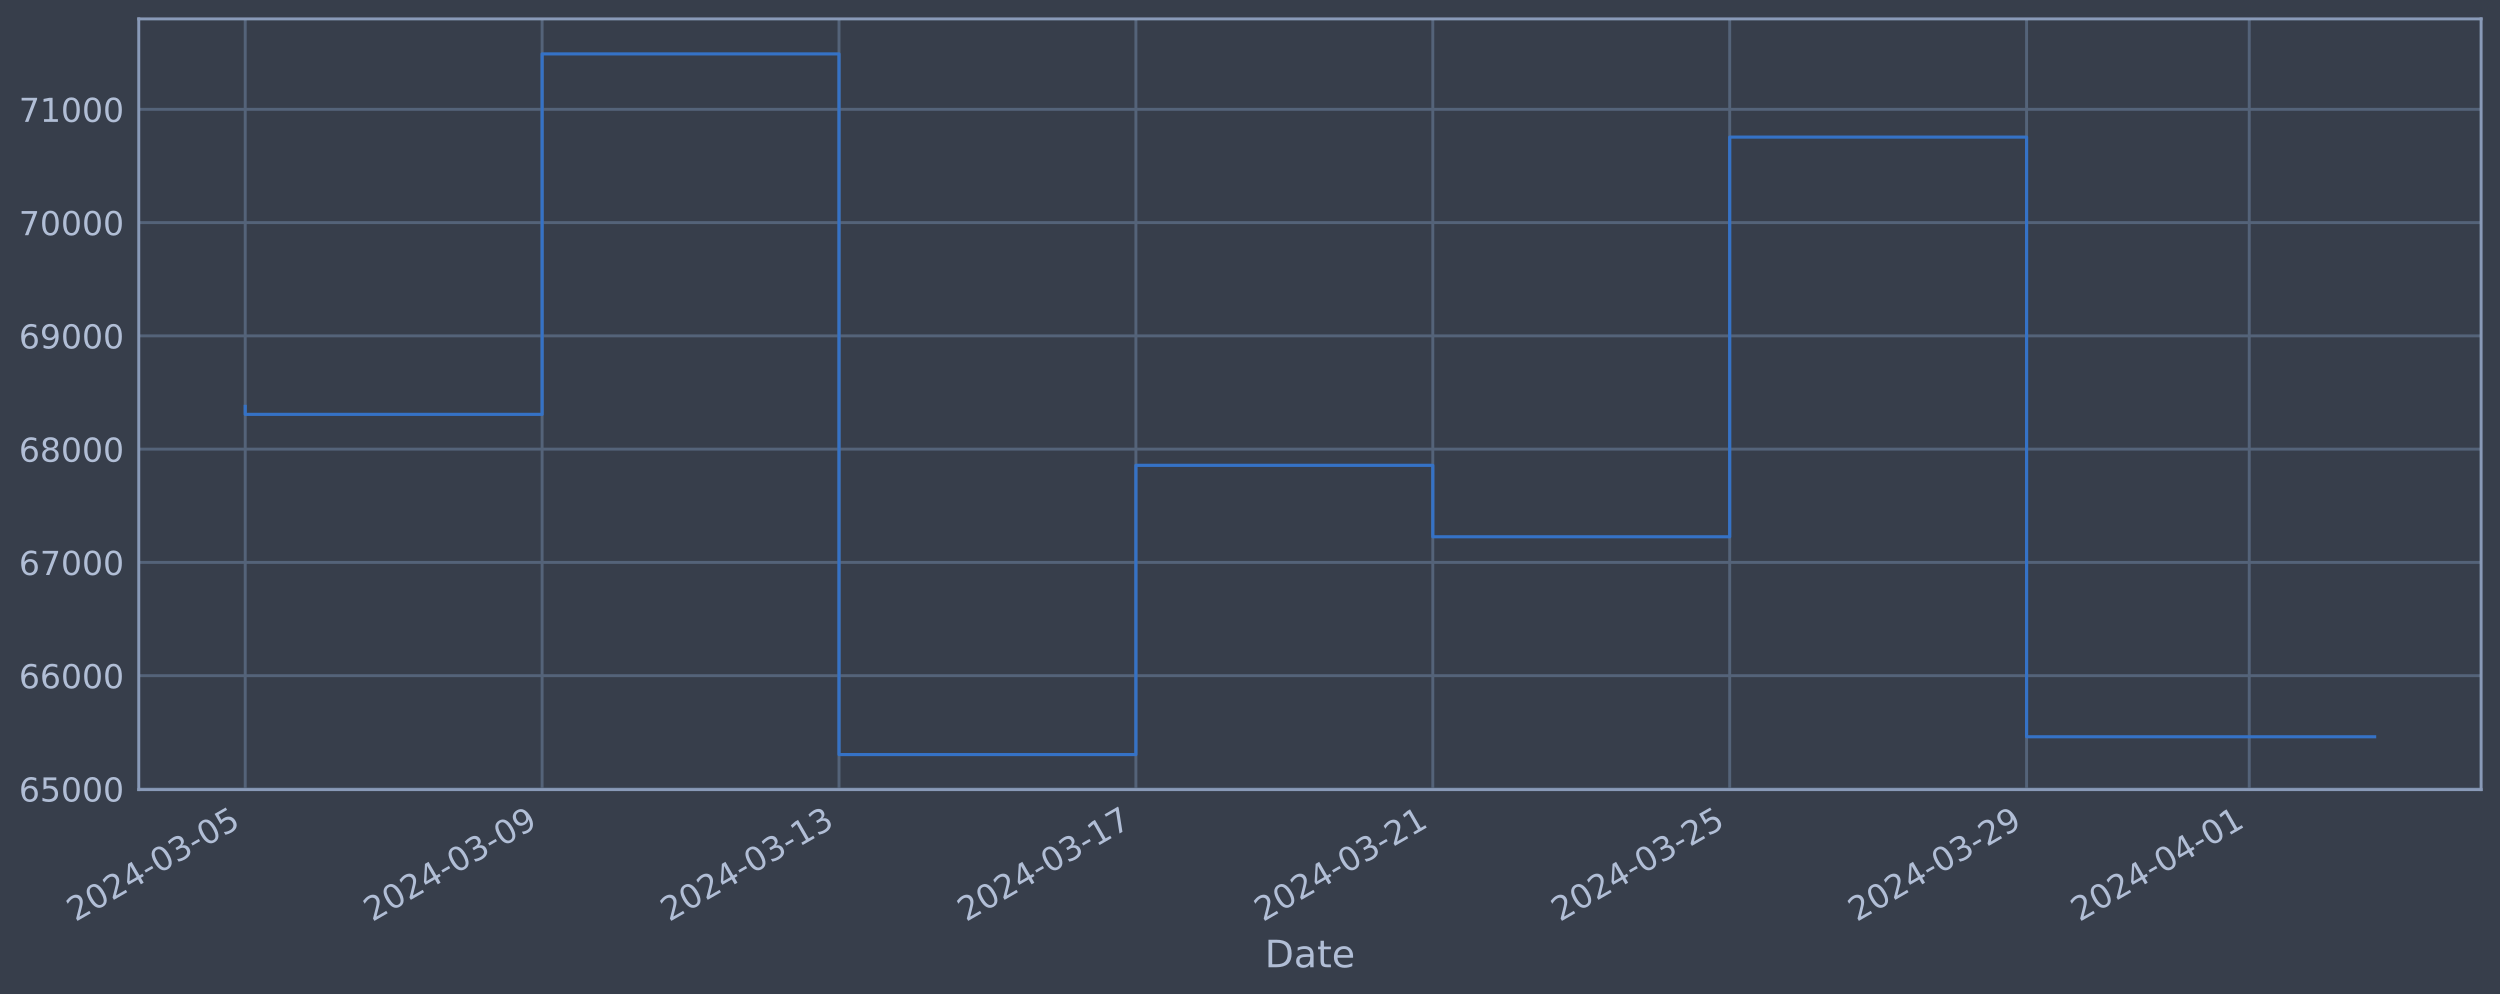
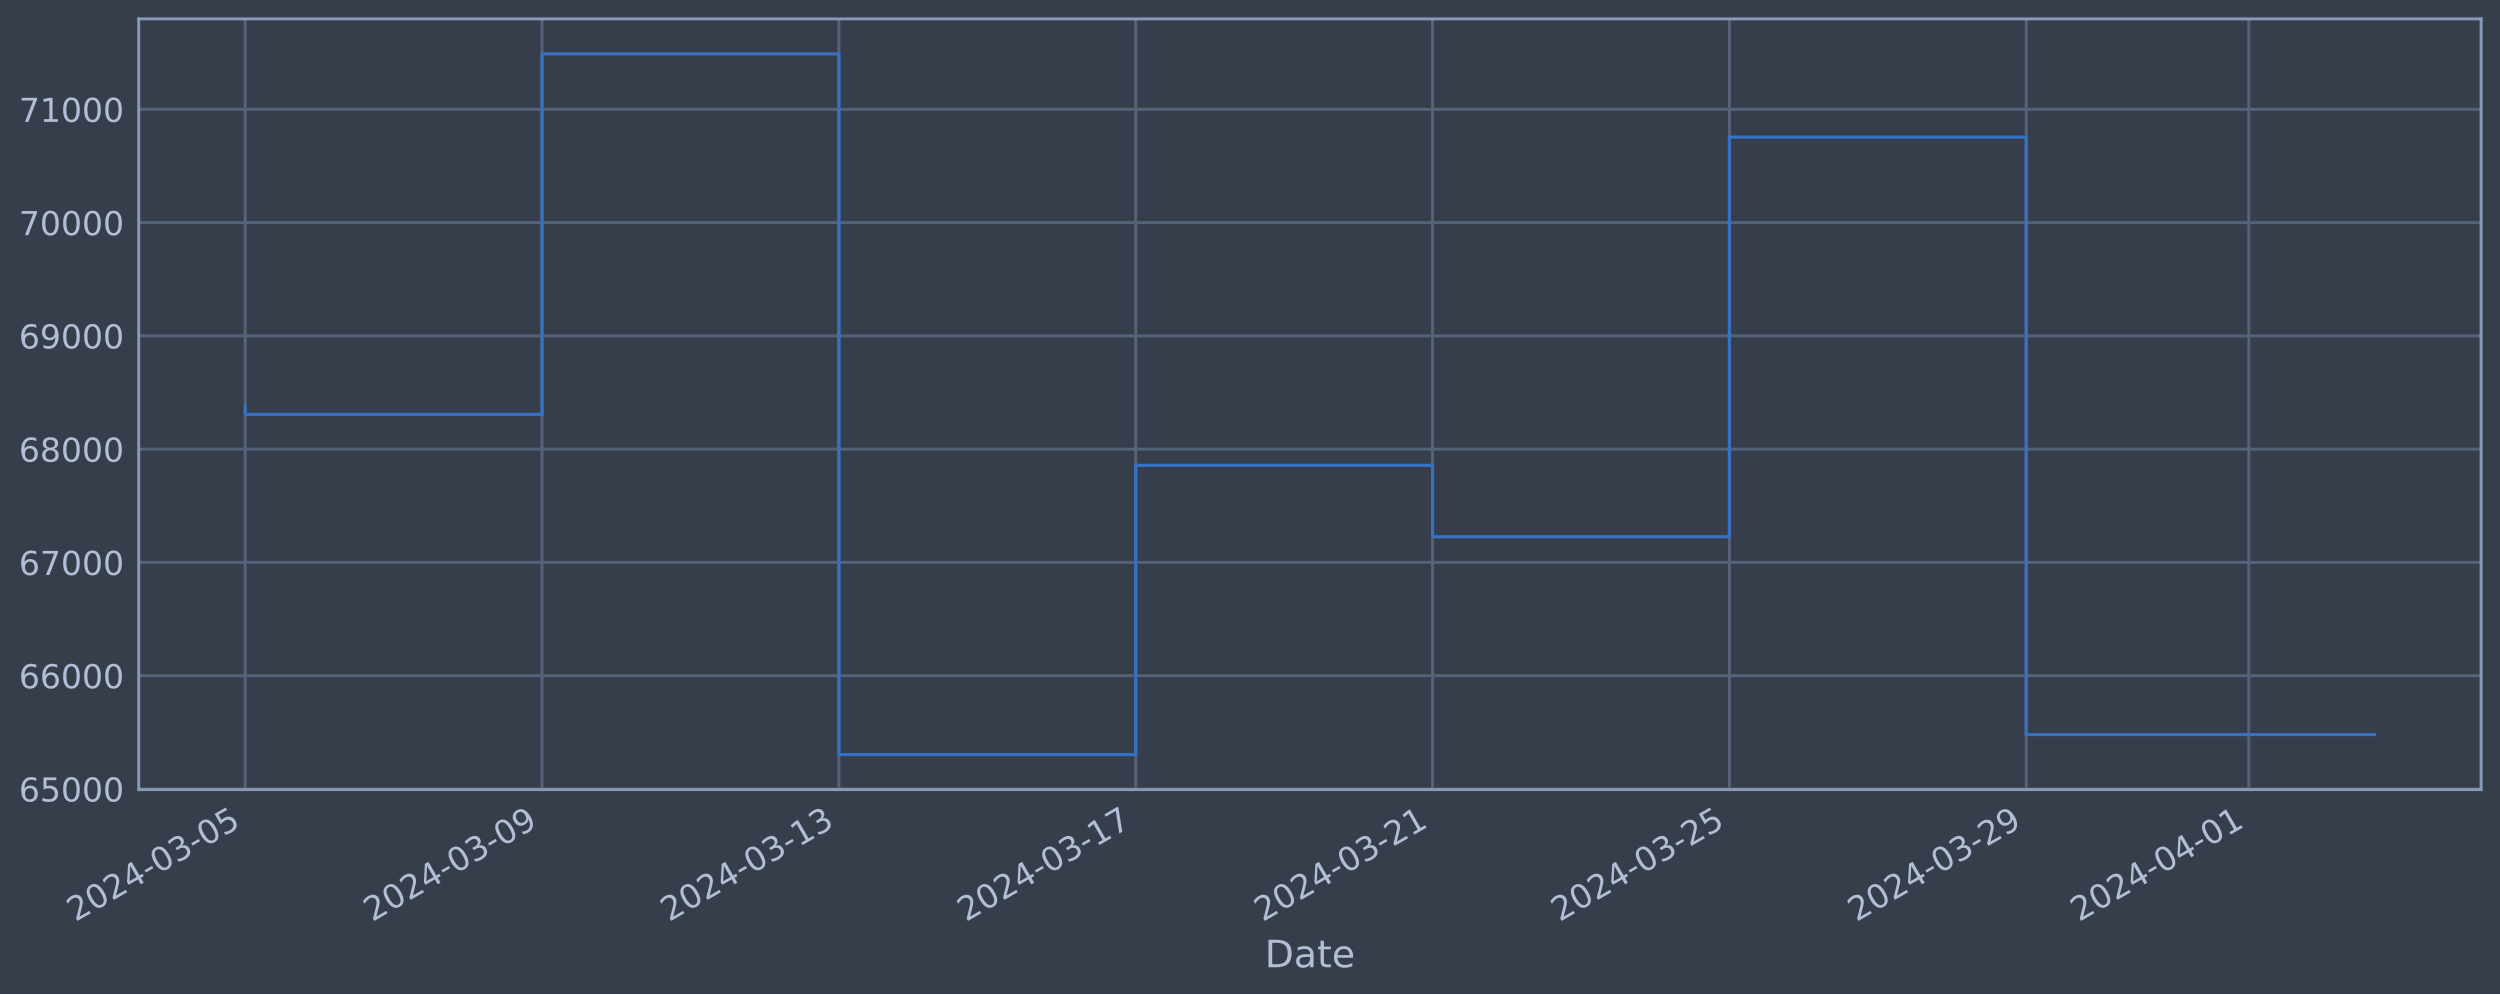
<svg xmlns="http://www.w3.org/2000/svg" xmlns:xlink="http://www.w3.org/1999/xlink" width="952.884pt" height="378.87pt" viewBox="0 0 952.884 378.87" version="1.1">
  <defs>
    <style type="text/css">*{stroke-linejoin: round; stroke-linecap: butt}</style>
  </defs>
  <g id="figure_1">
    <g id="patch_1">
      <path d="M 0 378.87  L 952.884 378.87  L 952.884 0  L 0 0  z " style="fill: #373e4b" />
    </g>
    <g id="axes_1">
      <g id="patch_2">
        <path d="M 52.884 300.96  L 945.684 300.96  L 945.684 7.2  L 52.884 7.2  z " style="fill: #373e4b" />
      </g>
      <g id="matplotlib.axis_1">
        <g id="xtick_1">
          <g id="line2d_1">
-             <path d="M 93.466 300.96  L 93.466 7.2  " clip-path="url(#p10f281704b)" style="fill: none; stroke: #546379; stroke-width: 1.12; stroke-linecap: square" />
+             <path d="M 93.466 300.96  L 93.466 7.2  " clip-path="url(#p59ac96ef38)" style="fill: none; stroke: #546379; stroke-width: 1.12; stroke-linecap: square" />
          </g>
          <g id="line2d_2" />
          <g id="text_1">
            <g style="fill: #b1bed6" transform="translate(28.74006 351.4642) rotate(-30) scale(0.126 -0.126)">
              <defs>
                <path id="DejaVuSans-32" d="M 1228 531  L 3431 531  L 3431 0  L 469 0  L 469 531  Q 828 903 1448 1529  Q 2069 2156 2228 2338  Q 2531 2678 2651 2914  Q 2772 3150 2772 3378  Q 2772 3750 2511 3984  Q 2250 4219 1831 4219  Q 1534 4219 1204 4116  Q 875 4013 500 3803  L 500 4441  Q 881 4594 1212 4672  Q 1544 4750 1819 4750  Q 2544 4750 2975 4387  Q 3406 4025 3406 3419  Q 3406 3131 3298 2873  Q 3191 2616 2906 2266  Q 2828 2175 2409 1742  Q 1991 1309 1228 531  z " transform="scale(0.015625)" />
                <path id="DejaVuSans-30" d="M 2034 4250  Q 1547 4250 1301 3770  Q 1056 3291 1056 2328  Q 1056 1369 1301 889  Q 1547 409 2034 409  Q 2525 409 2770 889  Q 3016 1369 3016 2328  Q 3016 3291 2770 3770  Q 2525 4250 2034 4250  z M 2034 4750  Q 2819 4750 3233 4129  Q 3647 3509 3647 2328  Q 3647 1150 3233 529  Q 2819 -91 2034 -91  Q 1250 -91 836 529  Q 422 1150 422 2328  Q 422 3509 836 4129  Q 1250 4750 2034 4750  z " transform="scale(0.015625)" />
                <path id="DejaVuSans-34" d="M 2419 4116  L 825 1625  L 2419 1625  L 2419 4116  z M 2253 4666  L 3047 4666  L 3047 1625  L 3713 1625  L 3713 1100  L 3047 1100  L 3047 0  L 2419 0  L 2419 1100  L 313 1100  L 313 1709  L 2253 4666  z " transform="scale(0.015625)" />
                <path id="DejaVuSans-2d" d="M 313 2009  L 1997 2009  L 1997 1497  L 313 1497  L 313 2009  z " transform="scale(0.015625)" />
                <path id="DejaVuSans-33" d="M 2597 2516  Q 3050 2419 3304 2112  Q 3559 1806 3559 1356  Q 3559 666 3084 287  Q 2609 -91 1734 -91  Q 1441 -91 1130 -33  Q 819 25 488 141  L 488 750  Q 750 597 1062 519  Q 1375 441 1716 441  Q 2309 441 2620 675  Q 2931 909 2931 1356  Q 2931 1769 2642 2001  Q 2353 2234 1838 2234  L 1294 2234  L 1294 2753  L 1863 2753  Q 2328 2753 2575 2939  Q 2822 3125 2822 3475  Q 2822 3834 2567 4026  Q 2313 4219 1838 4219  Q 1578 4219 1281 4162  Q 984 4106 628 3988  L 628 4550  Q 988 4650 1302 4700  Q 1616 4750 1894 4750  Q 2613 4750 3031 4423  Q 3450 4097 3450 3541  Q 3450 3153 3228 2886  Q 3006 2619 2597 2516  z " transform="scale(0.015625)" />
                <path id="DejaVuSans-35" d="M 691 4666  L 3169 4666  L 3169 4134  L 1269 4134  L 1269 2991  Q 1406 3038 1543 3061  Q 1681 3084 1819 3084  Q 2600 3084 3056 2656  Q 3513 2228 3513 1497  Q 3513 744 3044 326  Q 2575 -91 1722 -91  Q 1428 -91 1123 -41  Q 819 9 494 109  L 494 744  Q 775 591 1075 516  Q 1375 441 1709 441  Q 2250 441 2565 725  Q 2881 1009 2881 1497  Q 2881 1984 2565 2268  Q 2250 2553 1709 2553  Q 1456 2553 1204 2497  Q 953 2441 691 2322  L 691 4666  z " transform="scale(0.015625)" />
              </defs>
              <use xlink:href="#DejaVuSans-32" />
              <use xlink:href="#DejaVuSans-30" x="63.623" />
              <use xlink:href="#DejaVuSans-32" x="127.246" />
              <use xlink:href="#DejaVuSans-34" x="190.869" />
              <use xlink:href="#DejaVuSans-2d" x="254.492" />
              <use xlink:href="#DejaVuSans-30" x="290.576" />
              <use xlink:href="#DejaVuSans-33" x="354.199" />
              <use xlink:href="#DejaVuSans-2d" x="417.822" />
              <use xlink:href="#DejaVuSans-30" x="453.906" />
              <use xlink:href="#DejaVuSans-35" x="517.529" />
            </g>
          </g>
        </g>
        <g id="xtick_2">
          <g id="line2d_3">
-             <path d="M 206.628 300.96  L 206.628 7.2  " clip-path="url(#p10f281704b)" style="fill: none; stroke: #546379; stroke-width: 1.12; stroke-linecap: square" />
+             <path d="M 206.604 300.96  L 206.604 7.2  " clip-path="url(#p59ac96ef38)" style="fill: none; stroke: #546379; stroke-width: 1.12; stroke-linecap: square" />
          </g>
          <g id="line2d_4" />
          <g id="text_2">
-             <g style="fill: #b1bed6" transform="translate(141.9024 351.4642) rotate(-30) scale(0.126 -0.126)">
+             <g style="fill: #b1bed6" transform="translate(141.8783 351.4642) rotate(-30) scale(0.126 -0.126)">
              <defs>
                <path id="DejaVuSans-39" d="M 703 97  L 703 672  Q 941 559 1184 500  Q 1428 441 1663 441  Q 2288 441 2617 861  Q 2947 1281 2994 2138  Q 2813 1869 2534 1725  Q 2256 1581 1919 1581  Q 1219 1581 811 2004  Q 403 2428 403 3163  Q 403 3881 828 4315  Q 1253 4750 1959 4750  Q 2769 4750 3195 4129  Q 3622 3509 3622 2328  Q 3622 1225 3098 567  Q 2575 -91 1691 -91  Q 1453 -91 1209 -44  Q 966 3 703 97  z M 1959 2075  Q 2384 2075 2632 2365  Q 2881 2656 2881 3163  Q 2881 3666 2632 3958  Q 2384 4250 1959 4250  Q 1534 4250 1286 3958  Q 1038 3666 1038 3163  Q 1038 2656 1286 2365  Q 1534 2075 1959 2075  z " transform="scale(0.015625)" />
              </defs>
              <use xlink:href="#DejaVuSans-32" />
              <use xlink:href="#DejaVuSans-30" x="63.623" />
              <use xlink:href="#DejaVuSans-32" x="127.246" />
              <use xlink:href="#DejaVuSans-34" x="190.869" />
              <use xlink:href="#DejaVuSans-2d" x="254.492" />
              <use xlink:href="#DejaVuSans-30" x="290.576" />
              <use xlink:href="#DejaVuSans-33" x="354.199" />
              <use xlink:href="#DejaVuSans-2d" x="417.822" />
              <use xlink:href="#DejaVuSans-30" x="453.906" />
              <use xlink:href="#DejaVuSans-39" x="517.529" />
            </g>
          </g>
        </g>
        <g id="xtick_3">
          <g id="line2d_5">
-             <path d="M 319.79 300.96  L 319.79 7.2  " clip-path="url(#p10f281704b)" style="fill: none; stroke: #546379; stroke-width: 1.12; stroke-linecap: square" />
+             <path d="M 319.742 300.96  L 319.742 7.2  " clip-path="url(#p59ac96ef38)" style="fill: none; stroke: #546379; stroke-width: 1.12; stroke-linecap: square" />
          </g>
          <g id="line2d_6" />
          <g id="text_3">
-             <g style="fill: #b1bed6" transform="translate(255.0647 351.4642) rotate(-30) scale(0.126 -0.126)">
+             <g style="fill: #b1bed6" transform="translate(255.0166 351.4642) rotate(-30) scale(0.126 -0.126)">
              <defs>
                <path id="DejaVuSans-31" d="M 794 531  L 1825 531  L 1825 4091  L 703 3866  L 703 4441  L 1819 4666  L 2450 4666  L 2450 531  L 3481 531  L 3481 0  L 794 0  L 794 531  z " transform="scale(0.015625)" />
              </defs>
              <use xlink:href="#DejaVuSans-32" />
              <use xlink:href="#DejaVuSans-30" x="63.623" />
              <use xlink:href="#DejaVuSans-32" x="127.246" />
              <use xlink:href="#DejaVuSans-34" x="190.869" />
              <use xlink:href="#DejaVuSans-2d" x="254.492" />
              <use xlink:href="#DejaVuSans-30" x="290.576" />
              <use xlink:href="#DejaVuSans-33" x="354.199" />
              <use xlink:href="#DejaVuSans-2d" x="417.822" />
              <use xlink:href="#DejaVuSans-31" x="453.906" />
              <use xlink:href="#DejaVuSans-33" x="517.529" />
            </g>
          </g>
        </g>
        <g id="xtick_4">
          <g id="line2d_7">
-             <path d="M 432.952 300.96  L 432.952 7.2  " clip-path="url(#p10f281704b)" style="fill: none; stroke: #546379; stroke-width: 1.12; stroke-linecap: square" />
+             <path d="M 432.88 300.96  L 432.88 7.2  " clip-path="url(#p59ac96ef38)" style="fill: none; stroke: #546379; stroke-width: 1.12; stroke-linecap: square" />
          </g>
          <g id="line2d_8" />
          <g id="text_4">
-             <g style="fill: #b1bed6" transform="translate(368.227 351.4642) rotate(-30) scale(0.126 -0.126)">
+             <g style="fill: #b1bed6" transform="translate(368.1548 351.4642) rotate(-30) scale(0.126 -0.126)">
              <defs>
                <path id="DejaVuSans-37" d="M 525 4666  L 3525 4666  L 3525 4397  L 1831 0  L 1172 0  L 2766 4134  L 525 4134  L 525 4666  z " transform="scale(0.015625)" />
              </defs>
              <use xlink:href="#DejaVuSans-32" />
              <use xlink:href="#DejaVuSans-30" x="63.623" />
              <use xlink:href="#DejaVuSans-32" x="127.246" />
              <use xlink:href="#DejaVuSans-34" x="190.869" />
              <use xlink:href="#DejaVuSans-2d" x="254.492" />
              <use xlink:href="#DejaVuSans-30" x="290.576" />
              <use xlink:href="#DejaVuSans-33" x="354.199" />
              <use xlink:href="#DejaVuSans-2d" x="417.822" />
              <use xlink:href="#DejaVuSans-31" x="453.906" />
              <use xlink:href="#DejaVuSans-37" x="517.529" />
            </g>
          </g>
        </g>
        <g id="xtick_5">
          <g id="line2d_9">
-             <path d="M 546.115 300.96  L 546.115 7.2  " clip-path="url(#p10f281704b)" style="fill: none; stroke: #546379; stroke-width: 1.12; stroke-linecap: square" />
+             <path d="M 546.019 300.96  L 546.019 7.2  " clip-path="url(#p59ac96ef38)" style="fill: none; stroke: #546379; stroke-width: 1.12; stroke-linecap: square" />
          </g>
          <g id="line2d_10" />
          <g id="text_5">
-             <g style="fill: #b1bed6" transform="translate(481.3893 351.4642) rotate(-30) scale(0.126 -0.126)">
+             <g style="fill: #b1bed6" transform="translate(481.2931 351.4642) rotate(-30) scale(0.126 -0.126)">
              <use xlink:href="#DejaVuSans-32" />
              <use xlink:href="#DejaVuSans-30" x="63.623" />
              <use xlink:href="#DejaVuSans-32" x="127.246" />
              <use xlink:href="#DejaVuSans-34" x="190.869" />
              <use xlink:href="#DejaVuSans-2d" x="254.492" />
              <use xlink:href="#DejaVuSans-30" x="290.576" />
              <use xlink:href="#DejaVuSans-33" x="354.199" />
              <use xlink:href="#DejaVuSans-2d" x="417.822" />
              <use xlink:href="#DejaVuSans-32" x="453.906" />
              <use xlink:href="#DejaVuSans-31" x="517.529" />
            </g>
          </g>
        </g>
        <g id="xtick_6">
          <g id="line2d_11">
-             <path d="M 659.277 300.96  L 659.277 7.2  " clip-path="url(#p10f281704b)" style="fill: none; stroke: #546379; stroke-width: 1.12; stroke-linecap: square" />
+             <path d="M 659.157 300.96  L 659.157 7.2  " clip-path="url(#p59ac96ef38)" style="fill: none; stroke: #546379; stroke-width: 1.12; stroke-linecap: square" />
          </g>
          <g id="line2d_12" />
          <g id="text_6">
-             <g style="fill: #b1bed6" transform="translate(594.5516 351.4642) rotate(-30) scale(0.126 -0.126)">
+             <g style="fill: #b1bed6" transform="translate(594.4313 351.4642) rotate(-30) scale(0.126 -0.126)">
              <use xlink:href="#DejaVuSans-32" />
              <use xlink:href="#DejaVuSans-30" x="63.623" />
              <use xlink:href="#DejaVuSans-32" x="127.246" />
              <use xlink:href="#DejaVuSans-34" x="190.869" />
              <use xlink:href="#DejaVuSans-2d" x="254.492" />
              <use xlink:href="#DejaVuSans-30" x="290.576" />
              <use xlink:href="#DejaVuSans-33" x="354.199" />
              <use xlink:href="#DejaVuSans-2d" x="417.822" />
              <use xlink:href="#DejaVuSans-32" x="453.906" />
              <use xlink:href="#DejaVuSans-35" x="517.529" />
            </g>
          </g>
        </g>
        <g id="xtick_7">
          <g id="line2d_13">
-             <path d="M 772.439 300.96  L 772.439 7.2  " clip-path="url(#p10f281704b)" style="fill: none; stroke: #546379; stroke-width: 1.12; stroke-linecap: square" />
+             <path d="M 772.295 300.96  L 772.295 7.2  " clip-path="url(#p59ac96ef38)" style="fill: none; stroke: #546379; stroke-width: 1.12; stroke-linecap: square" />
          </g>
          <g id="line2d_14" />
          <g id="text_7">
-             <g style="fill: #b1bed6" transform="translate(707.7139 351.4642) rotate(-30) scale(0.126 -0.126)">
+             <g style="fill: #b1bed6" transform="translate(707.5696 351.4642) rotate(-30) scale(0.126 -0.126)">
              <use xlink:href="#DejaVuSans-32" />
              <use xlink:href="#DejaVuSans-30" x="63.623" />
              <use xlink:href="#DejaVuSans-32" x="127.246" />
              <use xlink:href="#DejaVuSans-34" x="190.869" />
              <use xlink:href="#DejaVuSans-2d" x="254.492" />
              <use xlink:href="#DejaVuSans-30" x="290.576" />
              <use xlink:href="#DejaVuSans-33" x="354.199" />
              <use xlink:href="#DejaVuSans-2d" x="417.822" />
              <use xlink:href="#DejaVuSans-32" x="453.906" />
              <use xlink:href="#DejaVuSans-39" x="517.529" />
            </g>
          </g>
        </g>
        <g id="xtick_8">
          <g id="line2d_15">
-             <path d="M 857.311 300.96  L 857.311 7.2  " clip-path="url(#p10f281704b)" style="fill: none; stroke: #546379; stroke-width: 1.12; stroke-linecap: square" />
+             <path d="M 857.149 300.96  L 857.149 7.2  " clip-path="url(#p59ac96ef38)" style="fill: none; stroke: #546379; stroke-width: 1.12; stroke-linecap: square" />
          </g>
          <g id="line2d_16" />
          <g id="text_8">
-             <g style="fill: #b1bed6" transform="translate(792.5856 351.4642) rotate(-30) scale(0.126 -0.126)">
+             <g style="fill: #b1bed6" transform="translate(792.4233 351.4642) rotate(-30) scale(0.126 -0.126)">
              <use xlink:href="#DejaVuSans-32" />
              <use xlink:href="#DejaVuSans-30" x="63.623" />
              <use xlink:href="#DejaVuSans-32" x="127.246" />
              <use xlink:href="#DejaVuSans-34" x="190.869" />
              <use xlink:href="#DejaVuSans-2d" x="254.492" />
              <use xlink:href="#DejaVuSans-30" x="290.576" />
              <use xlink:href="#DejaVuSans-34" x="354.199" />
              <use xlink:href="#DejaVuSans-2d" x="417.822" />
              <use xlink:href="#DejaVuSans-30" x="453.906" />
              <use xlink:href="#DejaVuSans-31" x="517.529" />
            </g>
          </g>
        </g>
        <g id="text_9">
          <g style="fill: #b1bed6" transform="translate(482.0746 368.6753) scale(0.144 -0.144)">
            <defs>
              <path id="DejaVuSans-44" d="M 1259 4147  L 1259 519  L 2022 519  Q 2988 519 3436 956  Q 3884 1394 3884 2338  Q 3884 3275 3436 3711  Q 2988 4147 2022 4147  L 1259 4147  z M 628 4666  L 1925 4666  Q 3281 4666 3915 4102  Q 4550 3538 4550 2338  Q 4550 1131 3912 565  Q 3275 0 1925 0  L 628 0  L 628 4666  z " transform="scale(0.015625)" />
              <path id="DejaVuSans-61" d="M 2194 1759  Q 1497 1759 1228 1600  Q 959 1441 959 1056  Q 959 750 1161 570  Q 1363 391 1709 391  Q 2188 391 2477 730  Q 2766 1069 2766 1631  L 2766 1759  L 2194 1759  z M 3341 1997  L 3341 0  L 2766 0  L 2766 531  Q 2569 213 2275 61  Q 1981 -91 1556 -91  Q 1019 -91 701 211  Q 384 513 384 1019  Q 384 1609 779 1909  Q 1175 2209 1959 2209  L 2766 2209  L 2766 2266  Q 2766 2663 2505 2880  Q 2244 3097 1772 3097  Q 1472 3097 1187 3025  Q 903 2953 641 2809  L 641 3341  Q 956 3463 1253 3523  Q 1550 3584 1831 3584  Q 2591 3584 2966 3190  Q 3341 2797 3341 1997  z " transform="scale(0.015625)" />
              <path id="DejaVuSans-74" d="M 1172 4494  L 1172 3500  L 2356 3500  L 2356 3053  L 1172 3053  L 1172 1153  Q 1172 725 1289 603  Q 1406 481 1766 481  L 2356 481  L 2356 0  L 1766 0  Q 1100 0 847 248  Q 594 497 594 1153  L 594 3053  L 172 3053  L 172 3500  L 594 3500  L 594 4494  L 1172 4494  z " transform="scale(0.015625)" />
              <path id="DejaVuSans-65" d="M 3597 1894  L 3597 1613  L 953 1613  Q 991 1019 1311 708  Q 1631 397 2203 397  Q 2534 397 2845 478  Q 3156 559 3463 722  L 3463 178  Q 3153 47 2828 -22  Q 2503 -91 2169 -91  Q 1331 -91 842 396  Q 353 884 353 1716  Q 353 2575 817 3079  Q 1281 3584 2069 3584  Q 2775 3584 3186 3129  Q 3597 2675 3597 1894  z M 3022 2063  Q 3016 2534 2758 2815  Q 2500 3097 2075 3097  Q 1594 3097 1305 2825  Q 1016 2553 972 2059  L 3022 2063  z " transform="scale(0.015625)" />
            </defs>
            <use xlink:href="#DejaVuSans-44" />
            <use xlink:href="#DejaVuSans-61" x="77.002" />
            <use xlink:href="#DejaVuSans-74" x="138.281" />
            <use xlink:href="#DejaVuSans-65" x="177.49" />
          </g>
        </g>
      </g>
      <g id="matplotlib.axis_2">
        <g id="ytick_1">
          <g id="line2d_17">
-             <path d="M 52.884 300.718  L 945.684 300.718  " clip-path="url(#p10f281704b)" style="fill: none; stroke: #546379; stroke-width: 1.12; stroke-linecap: square" />
+             <path d="M 52.884 300.718  L 945.684 300.718  " clip-path="url(#p59ac96ef38)" style="fill: none; stroke: #546379; stroke-width: 1.12; stroke-linecap: square" />
          </g>
          <g id="line2d_18" />
          <g id="text_10">
            <g style="fill: #b1bed6" transform="translate(7.2 305.5049) scale(0.126 -0.126)">
              <defs>
                <path id="DejaVuSans-36" d="M 2113 2584  Q 1688 2584 1439 2293  Q 1191 2003 1191 1497  Q 1191 994 1439 701  Q 1688 409 2113 409  Q 2538 409 2786 701  Q 3034 994 3034 1497  Q 3034 2003 2786 2293  Q 2538 2584 2113 2584  z M 3366 4563  L 3366 3988  Q 3128 4100 2886 4159  Q 2644 4219 2406 4219  Q 1781 4219 1451 3797  Q 1122 3375 1075 2522  Q 1259 2794 1537 2939  Q 1816 3084 2150 3084  Q 2853 3084 3261 2657  Q 3669 2231 3669 1497  Q 3669 778 3244 343  Q 2819 -91 2113 -91  Q 1303 -91 875 529  Q 447 1150 447 2328  Q 447 3434 972 4092  Q 1497 4750 2381 4750  Q 2619 4750 2861 4703  Q 3103 4656 3366 4563  z " transform="scale(0.015625)" />
              </defs>
              <use xlink:href="#DejaVuSans-36" />
              <use xlink:href="#DejaVuSans-35" x="63.623" />
              <use xlink:href="#DejaVuSans-30" x="127.246" />
              <use xlink:href="#DejaVuSans-30" x="190.869" />
              <use xlink:href="#DejaVuSans-30" x="254.492" />
            </g>
          </g>
        </g>
        <g id="ytick_2">
          <g id="line2d_19">
-             <path d="M 52.884 257.544  L 945.684 257.544  " clip-path="url(#p10f281704b)" style="fill: none; stroke: #546379; stroke-width: 1.12; stroke-linecap: square" />
+             <path d="M 52.884 257.544  L 945.684 257.544  " clip-path="url(#p59ac96ef38)" style="fill: none; stroke: #546379; stroke-width: 1.12; stroke-linecap: square" />
          </g>
          <g id="line2d_20" />
          <g id="text_11">
            <g style="fill: #b1bed6" transform="translate(7.2 262.331) scale(0.126 -0.126)">
              <use xlink:href="#DejaVuSans-36" />
              <use xlink:href="#DejaVuSans-36" x="63.623" />
              <use xlink:href="#DejaVuSans-30" x="127.246" />
              <use xlink:href="#DejaVuSans-30" x="190.869" />
              <use xlink:href="#DejaVuSans-30" x="254.492" />
            </g>
          </g>
        </g>
        <g id="ytick_3">
          <g id="line2d_21">
-             <path d="M 52.884 214.37  L 945.684 214.37  " clip-path="url(#p10f281704b)" style="fill: none; stroke: #546379; stroke-width: 1.12; stroke-linecap: square" />
+             <path d="M 52.884 214.37  L 945.684 214.37  " clip-path="url(#p59ac96ef38)" style="fill: none; stroke: #546379; stroke-width: 1.12; stroke-linecap: square" />
          </g>
          <g id="line2d_22" />
          <g id="text_12">
            <g style="fill: #b1bed6" transform="translate(7.2 219.157) scale(0.126 -0.126)">
              <use xlink:href="#DejaVuSans-36" />
              <use xlink:href="#DejaVuSans-37" x="63.623" />
              <use xlink:href="#DejaVuSans-30" x="127.246" />
              <use xlink:href="#DejaVuSans-30" x="190.869" />
              <use xlink:href="#DejaVuSans-30" x="254.492" />
            </g>
          </g>
        </g>
        <g id="ytick_4">
          <g id="line2d_23">
-             <path d="M 52.884 171.196  L 945.684 171.196  " clip-path="url(#p10f281704b)" style="fill: none; stroke: #546379; stroke-width: 1.12; stroke-linecap: square" />
+             <path d="M 52.884 171.196  L 945.684 171.196  " clip-path="url(#p59ac96ef38)" style="fill: none; stroke: #546379; stroke-width: 1.12; stroke-linecap: square" />
          </g>
          <g id="line2d_24" />
          <g id="text_13">
            <g style="fill: #b1bed6" transform="translate(7.2 175.9831) scale(0.126 -0.126)">
              <defs>
                <path id="DejaVuSans-38" d="M 2034 2216  Q 1584 2216 1326 1975  Q 1069 1734 1069 1313  Q 1069 891 1326 650  Q 1584 409 2034 409  Q 2484 409 2743 651  Q 3003 894 3003 1313  Q 3003 1734 2745 1975  Q 2488 2216 2034 2216  z M 1403 2484  Q 997 2584 770 2862  Q 544 3141 544 3541  Q 544 4100 942 4425  Q 1341 4750 2034 4750  Q 2731 4750 3128 4425  Q 3525 4100 3525 3541  Q 3525 3141 3298 2862  Q 3072 2584 2669 2484  Q 3125 2378 3379 2068  Q 3634 1759 3634 1313  Q 3634 634 3220 271  Q 2806 -91 2034 -91  Q 1263 -91 848 271  Q 434 634 434 1313  Q 434 1759 690 2068  Q 947 2378 1403 2484  z M 1172 3481  Q 1172 3119 1398 2916  Q 1625 2713 2034 2713  Q 2441 2713 2670 2916  Q 2900 3119 2900 3481  Q 2900 3844 2670 4047  Q 2441 4250 2034 4250  Q 1625 4250 1398 4047  Q 1172 3844 1172 3481  z " transform="scale(0.015625)" />
              </defs>
              <use xlink:href="#DejaVuSans-36" />
              <use xlink:href="#DejaVuSans-38" x="63.623" />
              <use xlink:href="#DejaVuSans-30" x="127.246" />
              <use xlink:href="#DejaVuSans-30" x="190.869" />
              <use xlink:href="#DejaVuSans-30" x="254.492" />
            </g>
          </g>
        </g>
        <g id="ytick_5">
          <g id="line2d_25">
-             <path d="M 52.884 128.022  L 945.684 128.022  " clip-path="url(#p10f281704b)" style="fill: none; stroke: #546379; stroke-width: 1.12; stroke-linecap: square" />
+             <path d="M 52.884 128.022  L 945.684 128.022  " clip-path="url(#p59ac96ef38)" style="fill: none; stroke: #546379; stroke-width: 1.12; stroke-linecap: square" />
          </g>
          <g id="line2d_26" />
          <g id="text_14">
            <g style="fill: #b1bed6" transform="translate(7.2 132.8092) scale(0.126 -0.126)">
              <use xlink:href="#DejaVuSans-36" />
              <use xlink:href="#DejaVuSans-39" x="63.623" />
              <use xlink:href="#DejaVuSans-30" x="127.246" />
              <use xlink:href="#DejaVuSans-30" x="190.869" />
              <use xlink:href="#DejaVuSans-30" x="254.492" />
            </g>
          </g>
        </g>
        <g id="ytick_6">
          <g id="line2d_27">
-             <path d="M 52.884 84.848  L 945.684 84.848  " clip-path="url(#p10f281704b)" style="fill: none; stroke: #546379; stroke-width: 1.12; stroke-linecap: square" />
+             <path d="M 52.884 84.848  L 945.684 84.848  " clip-path="url(#p59ac96ef38)" style="fill: none; stroke: #546379; stroke-width: 1.12; stroke-linecap: square" />
          </g>
          <g id="line2d_28" />
          <g id="text_15">
            <g style="fill: #b1bed6" transform="translate(7.2 89.63523) scale(0.126 -0.126)">
              <use xlink:href="#DejaVuSans-37" />
              <use xlink:href="#DejaVuSans-30" x="63.623" />
              <use xlink:href="#DejaVuSans-30" x="127.246" />
              <use xlink:href="#DejaVuSans-30" x="190.869" />
              <use xlink:href="#DejaVuSans-30" x="254.492" />
            </g>
          </g>
        </g>
        <g id="ytick_7">
          <g id="line2d_29">
-             <path d="M 52.884 41.674  L 945.684 41.674  " clip-path="url(#p10f281704b)" style="fill: none; stroke: #546379; stroke-width: 1.12; stroke-linecap: square" />
+             <path d="M 52.884 41.674  L 945.684 41.674  " clip-path="url(#p59ac96ef38)" style="fill: none; stroke: #546379; stroke-width: 1.12; stroke-linecap: square" />
          </g>
          <g id="line2d_30" />
          <g id="text_16">
            <g style="fill: #b1bed6" transform="translate(7.2 46.4613) scale(0.126 -0.126)">
              <use xlink:href="#DejaVuSans-37" />
              <use xlink:href="#DejaVuSans-31" x="63.623" />
              <use xlink:href="#DejaVuSans-30" x="127.246" />
              <use xlink:href="#DejaVuSans-30" x="190.869" />
              <use xlink:href="#DejaVuSans-30" x="254.492" />
            </g>
          </g>
        </g>
      </g>
      <g id="line2d_31">
-         <path d="M 93.466 154.891  L 93.466 157.946  L 206.628 157.946  L 206.628 20.553  L 319.79 20.553  L 319.79 287.607  L 432.952 287.607  L 432.952 177.362  L 546.115 177.362  L 546.115 204.598  L 659.277 204.598  L 659.277 52.265  L 772.439 52.265  L 772.439 280.813  L 905.102 280.813  " clip-path="url(#p10f281704b)" style="fill: none; stroke: #3572c6; stroke-width: 1.2; stroke-linecap: square" />
+         <path d="M 93.466 154.891  L 93.466 157.946  L 206.604 157.946  L 206.604 20.553  L 319.742 20.553  L 319.742 287.607  L 432.88 287.607  L 432.88 177.362  L 546.019 177.362  L 546.019 204.598  L 659.157 204.598  L 659.157 52.265  L 772.295 52.265  L 772.295 279.985  L 905.102 279.985  " clip-path="url(#p59ac96ef38)" style="fill: none; stroke: #3572c6; stroke-width: 1.2; stroke-linecap: square" />
      </g>
      <g id="patch_3">
        <path d="M 52.884 300.96  L 52.884 7.2  " style="fill: none; stroke: #899ab8; stroke-width: 1.12; stroke-linejoin: miter; stroke-linecap: square" />
      </g>
      <g id="patch_4">
        <path d="M 945.684 300.96  L 945.684 7.2  " style="fill: none; stroke: #899ab8; stroke-width: 1.12; stroke-linejoin: miter; stroke-linecap: square" />
      </g>
      <g id="patch_5">
        <path d="M 52.884 300.96  L 945.684 300.96  " style="fill: none; stroke: #899ab8; stroke-width: 1.12; stroke-linejoin: miter; stroke-linecap: square" />
      </g>
      <g id="patch_6">
        <path d="M 52.884 7.2  L 945.684 7.2  " style="fill: none; stroke: #899ab8; stroke-width: 1.12; stroke-linejoin: miter; stroke-linecap: square" />
      </g>
    </g>
  </g>
  <defs>
-     <clipPath id="p10f281704b">
+     <clipPath id="p59ac96ef38">
      <rect x="52.884" y="7.2" width="892.8" height="293.76" />
    </clipPath>
  </defs>
</svg>
